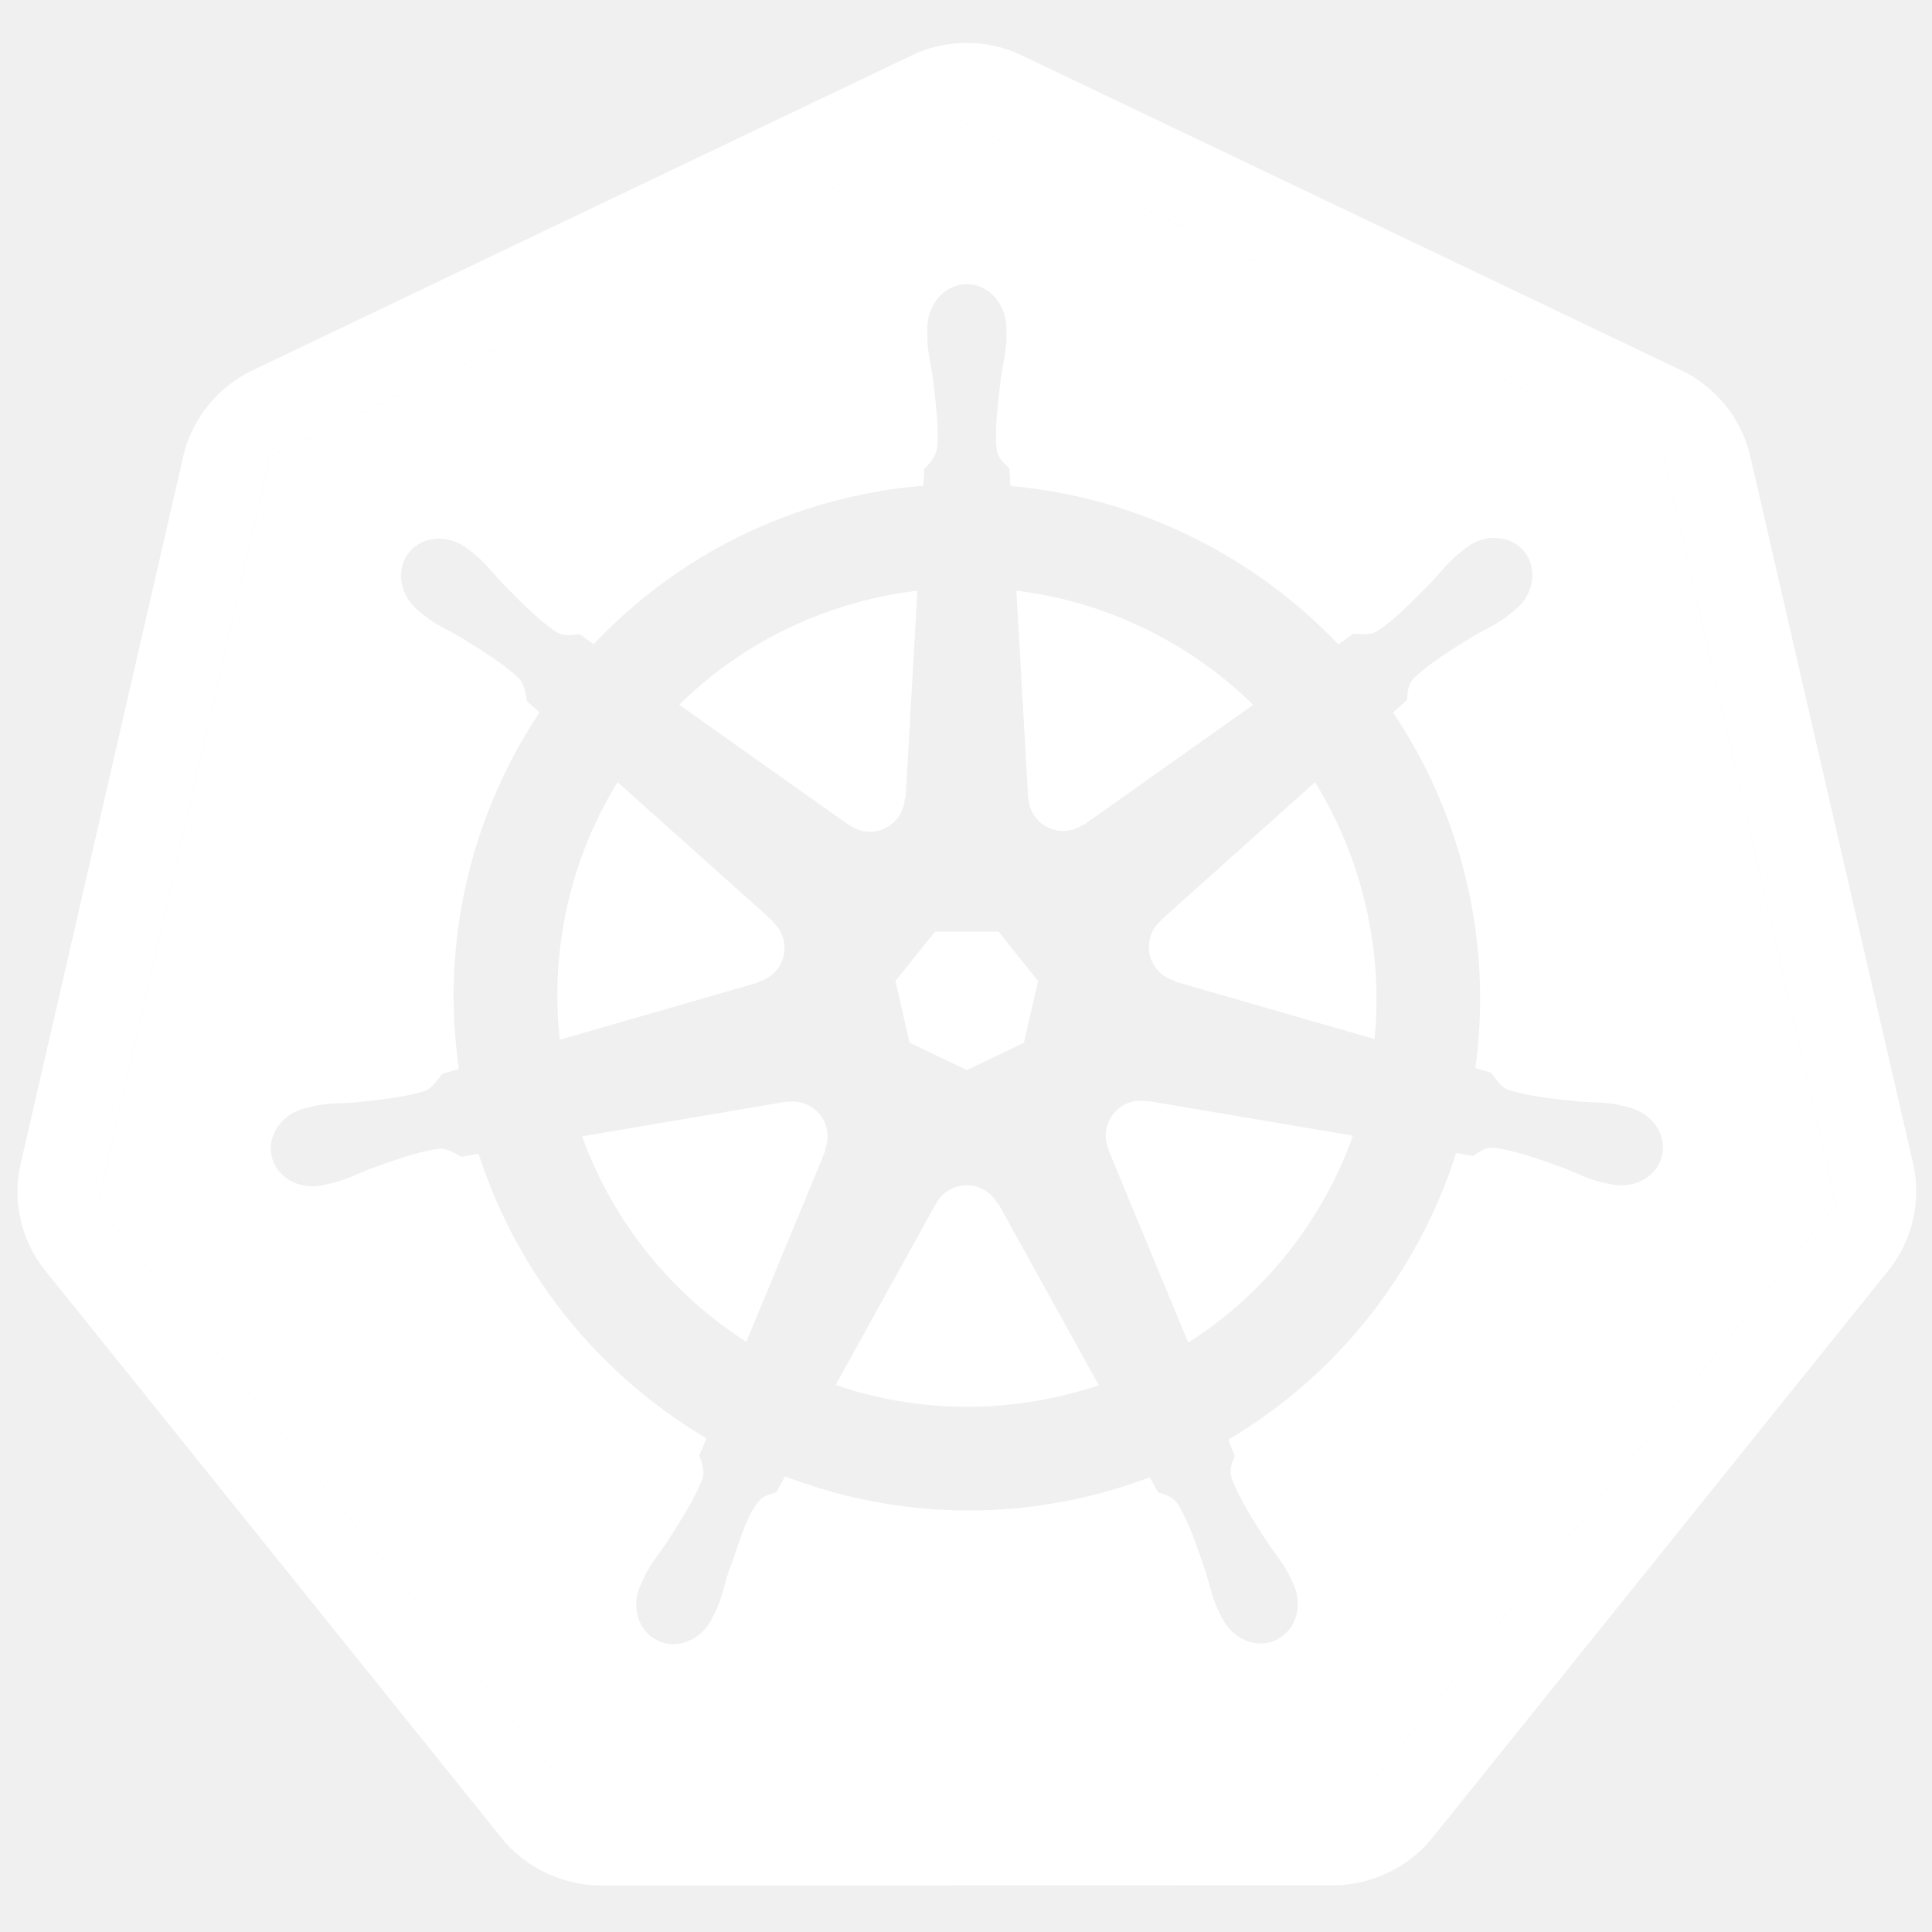
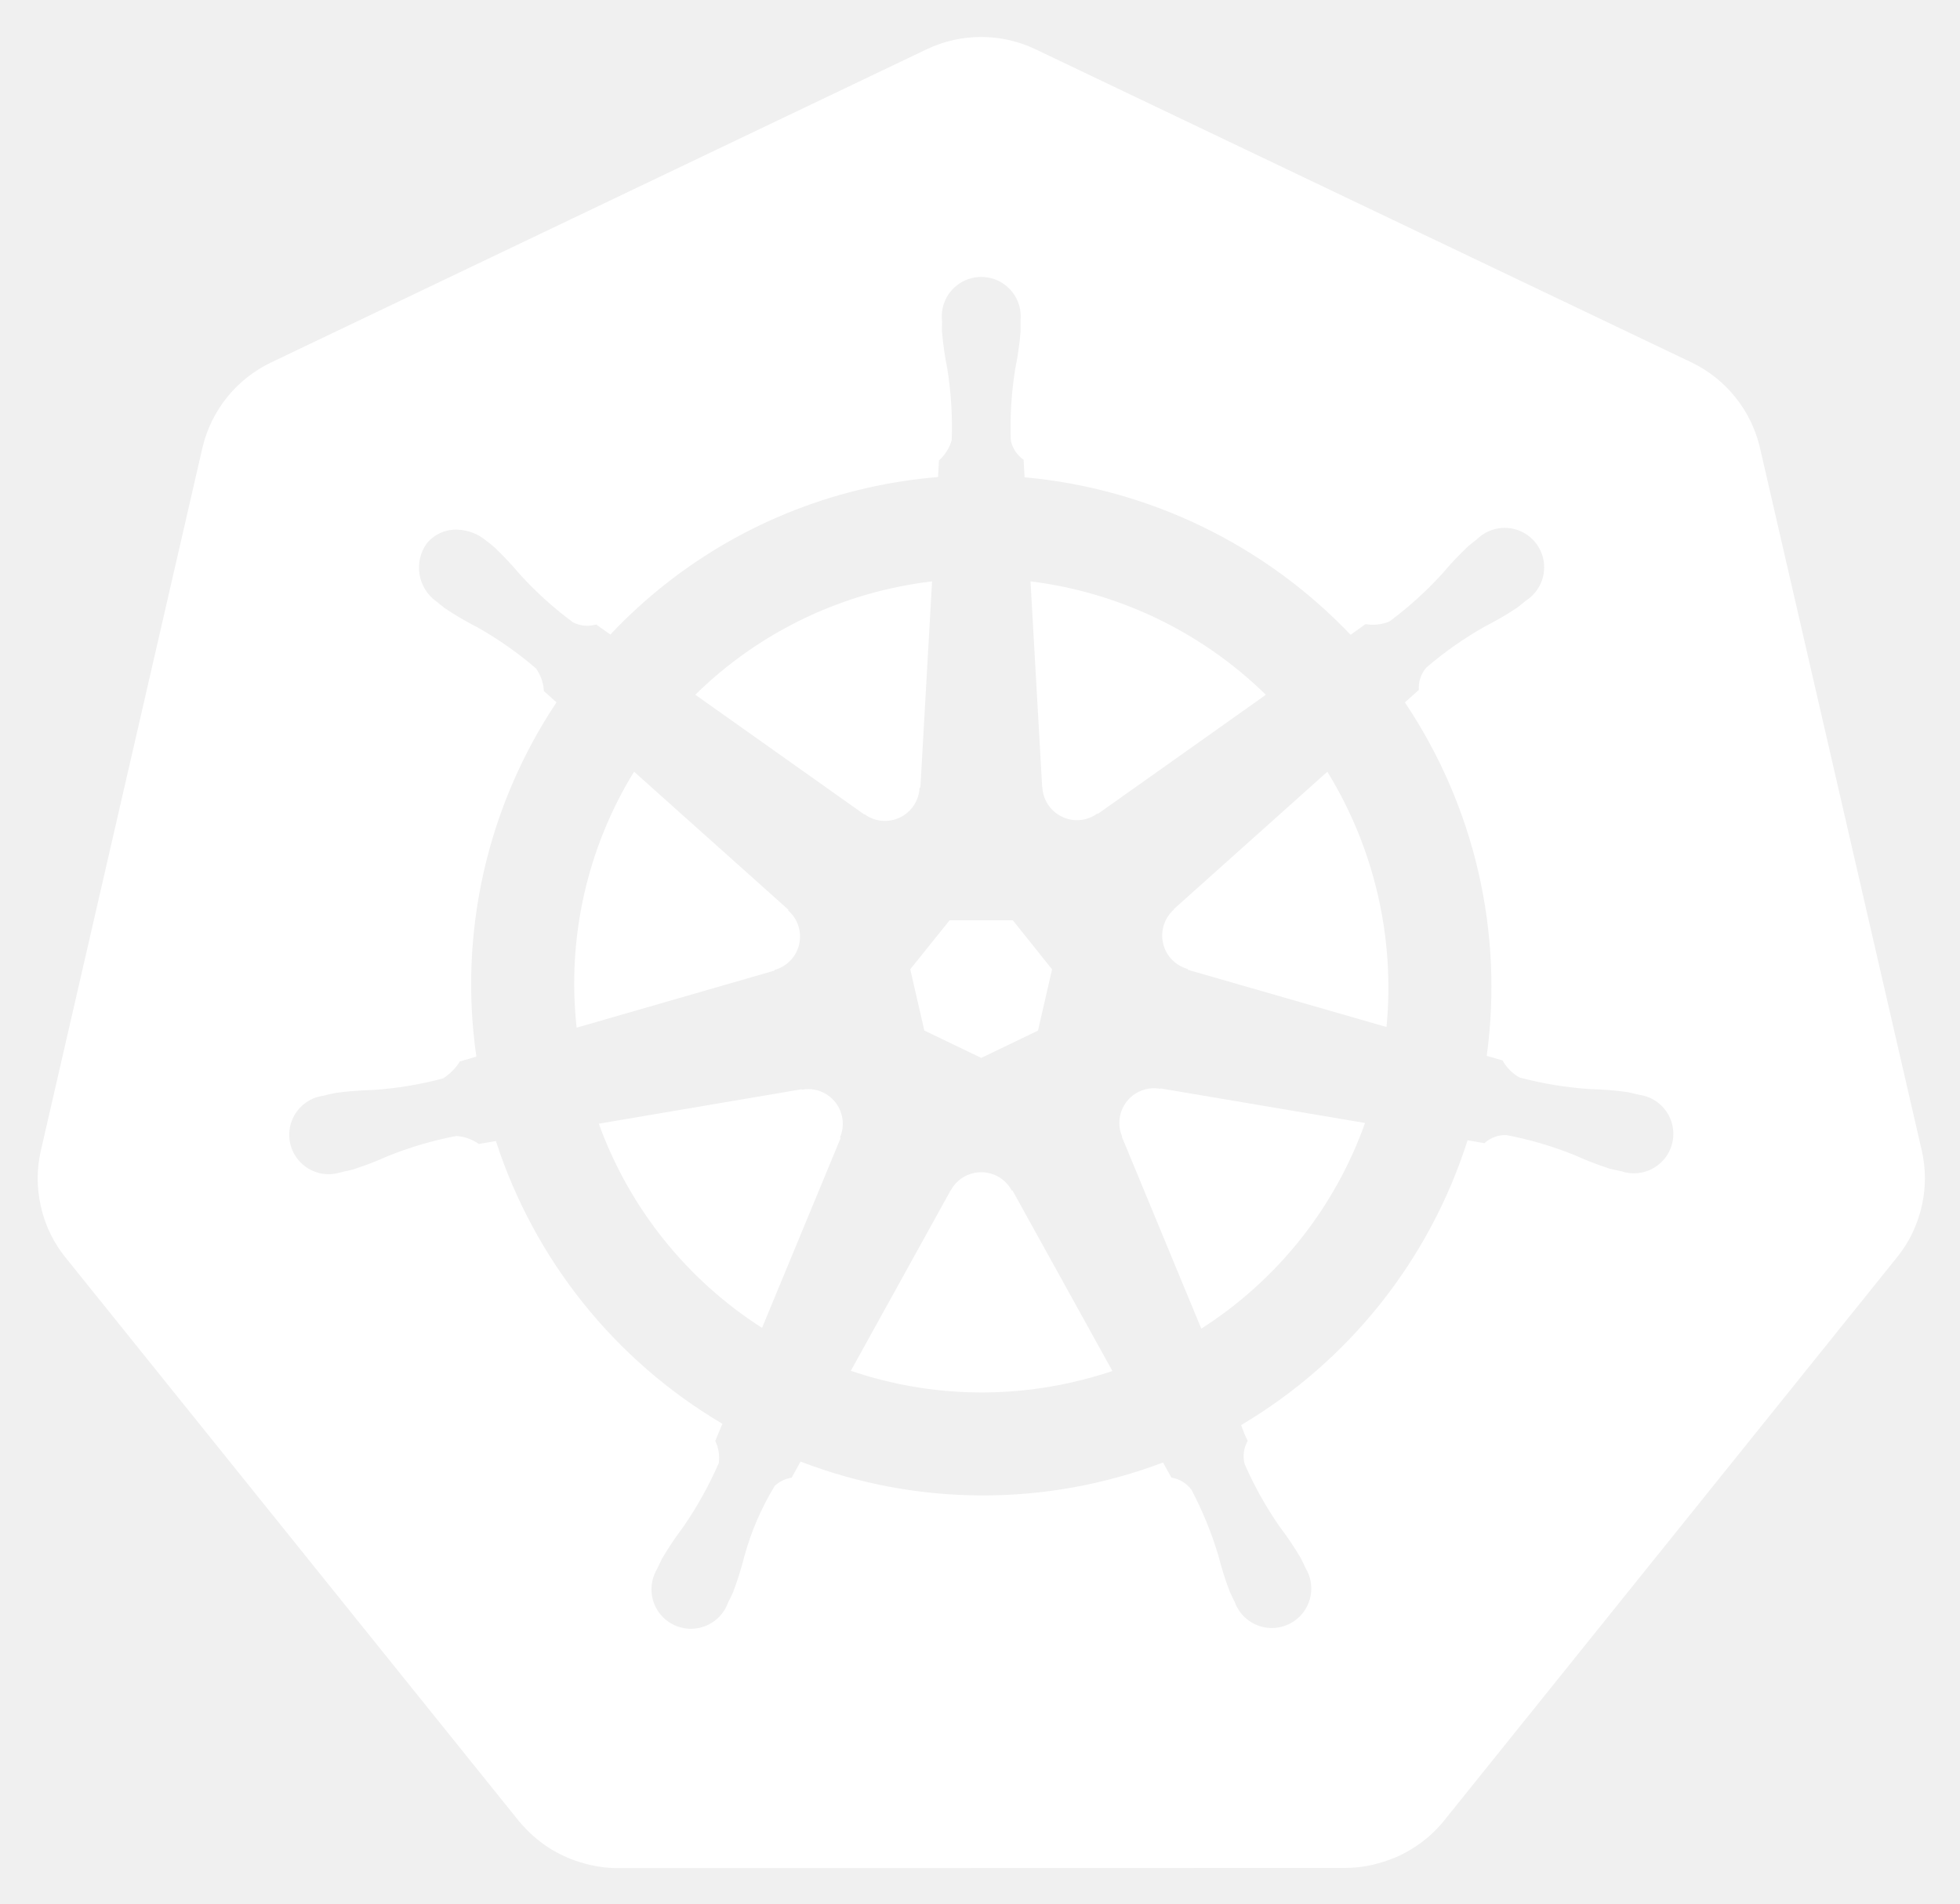
- <svg xmlns="http://www.w3.org/2000/svg" version="1.1" id="svg2" x="0px" y="0px" viewBox="-131.091 -248.763 432 432" enable-background="new -131.091 -248.763 432 432" xml:space="preserve">
-   <g>
-     <path fill="#FFFFFF" d="M296.705,11.519L260.23-146.914c-1.879-8.168-7.663-15.359-15.271-18.994L97.323-236.402   c-4.239-2.026-8.991-2.976-13.687-2.737c-3.743,0.186-7.446,1.124-10.82,2.737l-147.616,70.532   c-7.611,3.634-13.395,10.826-15.275,18.991l-36.416,158.436c-1.679,7.278-0.263,15.204,3.832,21.466   c0.498,0.766,1.032,1.51,1.605,2.227l102.175,127.04c5.265,6.546,13.623,10.537,22.068,10.534l163.855-0.038   c8.44,0.006,16.797-3.977,22.068-10.517L291.248,35.212C296.519,28.664,298.585,19.691,296.705,11.519z M171.606,154.718   l-172.972,0.018l-107.86-134.114l38.472-167.258h0v0l155.834-74.452l155.848,74.417l38.508,167.253L171.606,154.718z" />
-     <polygon fill="#FFFFFF" points="-70.754,-146.636 -109.225,20.622 -70.754,-146.636  " />
-     <polygon fill="#FFFFFF" points="-1.366,154.736 -109.225,20.622 -1.366,154.736 171.606,154.718 279.436,20.581 171.606,154.718     " />
-     <polygon fill="#FFFFFF" points="-70.754,-146.636 -70.754,-146.636 85.081,-221.088  " />
-     <polygon fill="#FFFFFF" points="85.081,-221.088 240.929,-146.672 279.436,20.581 240.929,-146.672  " />
-     <path fill="#FFFFFF" d="M58.853-64.281c1.289,0.941,2.873,1.49,4.591,1.49c4.188,0,7.602-3.31,7.775-7.457l0.189-0.094   l2.626-46.349c-3.132,0.381-6.275,0.912-9.422,1.625c-17.215,3.909-32.157,12.395-43.835,23.882l38.003,26.941L58.853-64.281z" />
-     <polygon fill="#FFFFFF" points="72.295,-15.629 85.095,-9.475 97.86,-15.611 101.031,-29.393 92.196,-40.437 77.98,-40.437    69.125,-29.41  " />
-     <path fill="#FFFFFF" d="M98.842-70.4c0.064,1.593,0.628,3.172,1.699,4.514c2.611,3.274,7.333,3.882,10.684,1.433l0.133,0.057   l37.759-26.771c-14.245-13.95-32.836-23.05-52.939-25.525l2.626,46.275L98.842-70.4z" />
-     <path fill="#FFFFFF" d="M91.951,20.354c-0.753-1.407-1.948-2.578-3.493-3.321c-1.18-0.569-2.422-0.82-3.647-0.776   c-2.69,0.1-5.242,1.602-6.587,4.116h-0.039L55.759,60.927c15.522,5.289,32.664,6.472,49.859,2.566   c3.068-0.696,6.068-1.534,8.989-2.51L92.119,20.354H91.951z" />
-     <path fill="#FFFFFF" d="M85.081-221.088l-155.834,74.452l-38.472,167.258l107.86,134.114l172.972-0.018l107.83-134.137   l-38.508-167.253L85.081-221.088z M240.548,9.593c-1.077,4.717-6.165,7.584-11.405,6.458c-0.035-0.009-0.091-0.012-0.129-0.02   c-0.06-0.012-0.113-0.042-0.171-0.057c-0.732-0.159-1.646-0.318-2.283-0.489c-3.024-0.808-5.213-2.018-7.929-3.059   c-5.847-2.097-10.691-3.849-15.408-4.531c-2.395-0.189-3.616,0.956-4.947,1.832c-0.643-0.13-2.631-0.481-3.776-0.661   c-8.466,26.605-26.493,49.644-50.936,64.075c0.422,1.02,1.139,3.185,1.472,3.569c-0.557,1.49-1.395,2.918-0.678,5.21   c1.713,4.448,4.49,8.796,7.835,14.03c1.619,2.416,3.277,4.274,4.737,7.041c0.351,0.661,0.815,1.679,1.154,2.377   c2.272,4.859,0.605,10.455-3.758,12.555c-4.395,2.118-9.861-0.118-12.216-5.003c-0.336-0.69-0.808-1.61-1.094-2.266   c-1.251-2.867-1.687-5.324-2.566-8.097c-2.007-5.879-3.652-10.747-6.063-14.859c-1.345-1.991-2.997-2.245-4.51-2.738   c-0.28-0.484-1.328-2.401-1.888-3.398c-4.882,1.843-9.93,3.381-15.159,4.57c-22.927,5.203-45.877,3.092-66.382-4.779l-2,3.625   c-1.49,0.399-2.926,0.806-3.808,1.855c-3.219,3.839-4.502,10.001-6.841,15.874c-0.879,2.773-1.295,5.23-2.549,8.098   c-0.283,0.649-0.758,1.557-1.094,2.247c-0.003,0.006,0.003,0.015,0,0.018c-0.003,0.008-0.015,0.011-0.017,0.02   c-2.36,4.867-7.808,7.097-12.198,4.983c-4.363-2.098-6.026-7.694-3.755-12.555c0.336-0.699,0.782-1.717,1.133-2.378   c1.46-2.767,3.117-4.643,4.737-7.062c3.345-5.233,6.283-9.927,7.997-14.372c0.43-1.478-0.207-3.501-0.785-4.997l1.605-3.852   C3.354,58.921-15.219,36.711-24.083,9.233l-3.849,0.661c-1.033-0.575-3.11-1.947-5.08-1.794c-4.717,0.684-9.561,2.436-15.404,4.531   c-2.72,1.041-4.909,2.23-7.929,3.041c-0.64,0.171-1.555,0.348-2.287,0.51c-0.059,0.014-0.109,0.041-0.168,0.056   c-0.042,0.009-0.094,0.009-0.133,0.017c-5.239,1.13-10.328-1.737-11.405-6.457c-1.077-4.715,2.269-9.502,7.478-10.761   c0.038-0.009,0.091-0.026,0.129-0.035c0.027-0.006,0.051-0.015,0.077-0.021c0.74-0.174,1.684-0.418,2.36-0.545   c3.074-0.585,5.575-0.44,8.478-0.682c6.177-0.646,11.292-1.174,15.837-2.605c1.442-0.59,2.821-2.572,3.797-3.832l3.699-1.077   c-4.147-28.714,2.87-56.895,18.03-79.709l-2.832-2.528c-0.18-1.103-0.419-3.652-1.776-5.097c-3.475-3.262-7.855-5.97-13.138-9.233   c-2.507-1.475-4.808-2.428-7.324-4.286c-0.537-0.395-1.251-1-1.832-1.472c-0.045-0.032-0.088-0.059-0.133-0.094   c-4.239-3.38-5.212-9.212-2.171-13.027c1.711-2.147,4.328-3.209,7.041-3.115c2.115,0.074,4.301,0.844,6.157,2.321   c0.602,0.478,1.424,1.103,1.961,1.567c2.375,2.041,3.82,4.059,5.818,6.174c4.357,4.425,7.959,8.101,11.911,10.761   c2.077,1.21,3.669,0.723,5.248,0.511c0.508,0.375,2.216,1.599,3.192,2.266c15.039-15.956,34.791-27.773,57.732-32.983   c5.331-1.209,10.67-2.015,15.97-2.454l0.21-3.737c1.177-1.139,2.495-2.776,2.87-4.569c0.383-4.749-0.239-9.861-0.982-16.026   c-0.41-2.883-1.092-5.275-1.21-8.401c-0.023-0.643,0.012-1.531,0.021-2.266c-0.003-0.083-0.021-0.162-0.021-0.248   c0-5.419,3.956-9.814,8.835-9.817c4.882,0,8.836,4.398,8.839,9.817c0.002,0.77,0.044,1.802,0.017,2.513   c-0.115,3.126-0.8,5.519-1.21,8.401c-0.743,6.165-1.383,11.277-1,16.026c0.351,2.378,1.741,3.319,2.888,4.419   c0.027,0.64,0.13,2.767,0.21,3.944c28.092,2.495,54.184,15.342,73.346,35.436l3.36-2.398c1.139,0.068,3.649,0.413,5.363-0.585   c3.953-2.66,7.554-6.354,11.911-10.779c1.997-2.118,3.46-4.133,5.835-6.174c0.539-0.466,1.359-1.088,1.961-1.566   c4.239-3.384,10.136-3.024,13.177,0.791c3.045,3.817,2.068,9.646-2.171,13.027c-0.596,0.48-1.374,1.147-1.944,1.569   c-2.516,1.859-4.835,2.809-7.342,4.283c-5.286,3.265-9.667,5.97-13.142,9.233c-1.64,1.755-1.516,3.419-1.661,5.003   c-0.489,0.452-2.219,1.982-3.132,2.815c7.614,11.334,13.324,24.201,16.554,38.266c3.204,13.938,3.703,27.867,1.853,41.251   l3.566,1.038c0.643,0.908,1.962,3.115,3.814,3.835c4.546,1.43,9.664,1.956,15.841,2.605c2.899,0.242,5.401,0.097,8.475,0.678   c0.738,0.139,1.812,0.434,2.57,0.605C238.28,0.088,241.625,4.876,240.548,9.593z" />
-     <path fill="#FFFFFF" d="M162.955-73.854l-34.511,30.886l0.017,0.094c-1.204,1.047-2.091,2.463-2.472,4.135   c-0.933,4.085,1.528,8.157,5.531,9.251l0.039,0.189l44.705,12.876c0.947-9.646,0.372-19.625-1.926-29.623   C172.014-56.163,168.111-65.496,162.955-73.854z" />
-     <path fill="#FFFFFF" d="M53.755,3.607c-0.814-3.572-3.965-6.011-7.475-6.059c-0.501-0.009-1.018,0.039-1.528,0.133l-0.077-0.094   l-45.611,7.74c7.038,19.475,20.198,35.348,36.72,45.95L53.455,8.572l-0.133-0.168C53.953,6.938,54.139,5.28,53.755,3.607z" />
-     <path fill="#FFFFFF" d="M125.346-2.507c-0.587-0.109-1.189-0.165-1.793-0.133c-1.006,0.05-2.015,0.307-2.982,0.773   c-3.776,1.818-5.416,6.29-3.776,10.1l-0.056,0.077l17.858,43.139c17.216-10.967,30.101-27.358,36.836-46.275l-46.01-7.776   L125.346-2.507z" />
-     <path fill="#FFFFFF" d="M38.596-29.26c1.537-0.422,2.971-1.322,4.042-2.664c2.611-3.274,2.15-8-0.982-10.723l0.039-0.189   L6.994-73.871C-3.307-57.095-8.183-36.971-5.921-16.272L38.557-29.11L38.596-29.26z" />
+ <svg xmlns="http://www.w3.org/2000/svg" role="img" viewBox="9.70 9.45 210.60 204.60">
+   <defs>
+     <style>.cls-1{fill:#fff;}</style>
+   </defs>
+   <g id="its-pronounced">
+     <g id="kyoob-cuttle">
+       <path id="bbbbbbb" class="cls-1" d="M38.67,254.526c0-6.305-2.262-9.398-6.902-9.398a12.706,12.706,0,0,0-2.974.356,8.99,8.99,0,0,0-2.379.952v17.727c.475.119,1.07.119,1.784.238.714,0,1.546.12,2.38.12a7.366,7.366,0,0,0,6.068-2.738,12.2,12.2,0,0,0,2.022-7.257m9.874.238a21.543,21.543,0,0,1-1.19,7.496,15.313,15.313,0,0,1-3.45,5.71,18.297,18.297,0,0,1-5.591,3.688,21.774,21.774,0,0,1-7.615,1.19c-1.189,0-2.379-.12-3.688-.238s-2.497-.238-3.806-.358c-1.19-.118-2.38-.356-3.57-.595a15.037,15.037,0,0,1-2.974-.832v-48.066l9.756-1.546v17.132a16.617,16.617,0,0,1,3.45-1.07,19.691,19.691,0,0,1,3.807-.357,15.074,15.074,0,0,1,6.424,1.308,12.884,12.884,0,0,1,4.76,3.57,14.348,14.348,0,0,1,2.855,5.71,33.785,33.785,0,0,1,.832,7.257" />
+     </g>
  </g>
+   <path class="cls-1" d="M134.358,126.466a3.59,3.59,0,0,0-.855-.065,3.685,3.685,0,0,0-1.425.37,3.725,3.725,0,0,0-1.803,4.825l-.026.037,8.528,20.603a43.53,43.53,0,0,0,17.595-22.102l-21.976-3.714Zm-34.194,2.92a3.72,3.72,0,0,0-3.568-2.894,3.656,3.656,0,0,0-.733.065l-.037-.045-21.785,3.698a43.695,43.695,0,0,0,17.54,21.946l8.442-20.399-.066-.08a3.683,3.683,0,0,0,.207-2.291Zm18.245,8a3.718,3.718,0,0,0-6.557.008h-.018l-10.713,19.372a43.637,43.637,0,0,0,23.815,1.225q2.197-.5,4.292-1.199l-10.738-19.407Zm33.914-45-16.483,14.753.009.047a3.725,3.725,0,0,0,1.46,6.395l.02.089,21.35,6.15a44.278,44.278,0,0,0-6.356-27.432ZM121.7,94.038a3.725,3.725,0,0,0,5.913,2.84l.065.028,18.036-12.789a43.85,43.85,0,0,0-25.287-12.19l1.253,22.105Zm-19.1,2.922a3.72,3.72,0,0,0,5.904-2.85l.092-.044,1.253-22.139a44.682,44.682,0,0,0-4.501.775,43.467,43.467,0,0,0-20.937,11.409l18.154,12.869Zm-9.678,16.728a3.72,3.72,0,0,0,1.462-6.396l.018-.087-16.574-14.825a43.454,43.454,0,0,0-6.168,27.511l21.245-6.13Zm16.098,6.512,6.114,2.94,6.096-2.933,1.514-6.582-4.219-5.276h-6.79l-4.231,5.268Z" />
+   <path class="cls-1" d="M216.208,133.167l-17.422-75.675a13.602,13.602,0,0,0-7.293-9.073l-70.521-33.67a13.589,13.589,0,0,0-11.705,0L38.76,48.437a13.598,13.598,0,0,0-7.295,9.072l-17.394,75.673a13.315,13.315,0,0,0-.004,5.81,13.506,13.506,0,0,0,.491,1.718,13.1,13.1,0,0,0,1.343,2.726c.239.365.491.72.765,1.064l48.804,60.678c.213.264.448.505.681.75a13.423,13.423,0,0,0,2.574,2.133,13.924,13.924,0,0,0,3.857,1.677,13.298,13.298,0,0,0,3.43.473h.759l77.504-.018a12.993,12.993,0,0,0,1.41-.083,13.469,13.469,0,0,0,1.989-.378,13.872,13.872,0,0,0,1.381-.442c.353-.135.705-.27,1.045-.433a13.941,13.941,0,0,0,1.479-.822,13.303,13.303,0,0,0,3.237-2.865l1.488-1.85,47.299-58.84a13.185,13.185,0,0,0,2.108-3.785,13.67,13.67,0,0,0,.5-1.724,13.282,13.282,0,0,0-.004-5.809Zm-73.147,29.432a14.516,14.516,0,0,0,.703,1.703,3.314,3.314,0,0,0-.327,2.49,39.372,39.372,0,0,0,3.742,6.7,35.06,35.06,0,0,1,2.263,3.364c.17.315.392.803.553,1.136a4.24,4.24,0,1,1-7.63,3.607c-.161-.33-.385-.77-.522-1.082a35.275,35.275,0,0,1-1.225-3.868,39.305,39.305,0,0,0-2.896-7.097,3.335,3.335,0,0,0-2.154-1.307c-.135-.233-.635-1.149-.903-1.623a54.617,54.617,0,0,1-38.948-.1l-.955,1.731a3.429,3.429,0,0,0-1.819.886,29.517,29.517,0,0,0-3.268,7.582,34.899,34.899,0,0,1-1.218,3.868c-.135.31-.361.744-.522,1.073v.009l-.007.008a4.238,4.238,0,1,1-7.619-3.616c.159-.335.372-.82.54-1.135a35.177,35.177,0,0,1,2.262-3.373,41.228,41.228,0,0,0,3.82-6.866,4.188,4.188,0,0,0-.376-2.387l.768-1.84a54.922,54.922,0,0,1-24.338-30.387l-1.839.313a4.68,4.68,0,0,0-2.428-.855,39.524,39.524,0,0,0-7.356,2.165,35.589,35.589,0,0,1-3.787,1.45c-.305.084-.745.168-1.093.244-.028.01-.052.022-.08.029a.605.605,0,0,1-.065.006,4.236,4.236,0,1,1-1.874-8.224l.061-.015.037-.01c.353-.083.805-.2,1.127-.262a35.27,35.27,0,0,1,4.05-.326,39.388,39.388,0,0,0,7.564-1.242,5.835,5.835,0,0,0,1.814-1.83l1.767-.516a54.613,54.613,0,0,1,8.613-38.073l-1.353-1.206a4.688,4.688,0,0,0-.848-2.436,39.366,39.366,0,0,0-6.277-4.41,35.25,35.25,0,0,1-3.499-2.046c-.256-.191-.596-.478-.874-.704l-.063-.044a4.473,4.473,0,0,1-1.038-6.222,4.066,4.066,0,0,1,3.363-1.488,5.03,5.03,0,0,1,2.942,1.11c.287.225.68.526.935.745a35.253,35.253,0,0,1,2.78,2.95,39.383,39.383,0,0,0,5.69,5.142,3.333,3.333,0,0,0,2.507.243q.754.55,1.522,1.082A54.289,54.289,0,0,1,102.86,61.891a55.052,55.052,0,0,1,7.63-1.173l.1-1.784a4.6,4.6,0,0,0,1.37-2.184,39.476,39.476,0,0,0-.47-7.654,35.466,35.466,0,0,1-.576-4.014c-.011-.307.006-.731.01-1.081,0-.04-.01-.079-.01-.118a4.242,4.242,0,1,1,8.441-.004c0,.37.022.861.009,1.2a35.109,35.109,0,0,1-.579,4.013,39.533,39.533,0,0,0-.478,7.656,3.344,3.344,0,0,0,1.379,2.11c.015.305.065,1.323.102,1.884a55.309,55.309,0,0,1,35.032,16.927l1.606-1.147a4.69,4.69,0,0,0,2.56-.278,39.532,39.532,0,0,0,5.69-5.148,35.004,35.004,0,0,1,2.787-2.95c.259-.222.65-.52.936-.746a4.242,4.242,0,1,1,5.258,6.598c-.283.229-.657.548-.929.75a35.095,35.095,0,0,1-3.507,2.046,39.495,39.495,0,0,0-6.277,4.41,3.337,3.337,0,0,0-.792,2.39c-.235.216-1.06.947-1.497,1.343a54.837,54.837,0,0,1,8.792,37.983l1.704.496a4.745,4.745,0,0,0,1.82,1.831,39.464,39.464,0,0,0,7.568,1.245,35.64,35.64,0,0,1,4.046.324c.355.065.868.207,1.23.29a4.236,4.236,0,1,1-1.878,8.223l-.061-.008c-.028-.007-.054-.022-.083-.029-.348-.076-.785-.152-1.09-.232a35.141,35.141,0,0,1-3.785-1.462,39.477,39.477,0,0,0-7.363-2.165,3.337,3.337,0,0,0-2.362.877q-.9-.171-1.804-.316a54.92,54.92,0,0,1-24.328,30.605Z" />
</svg>
